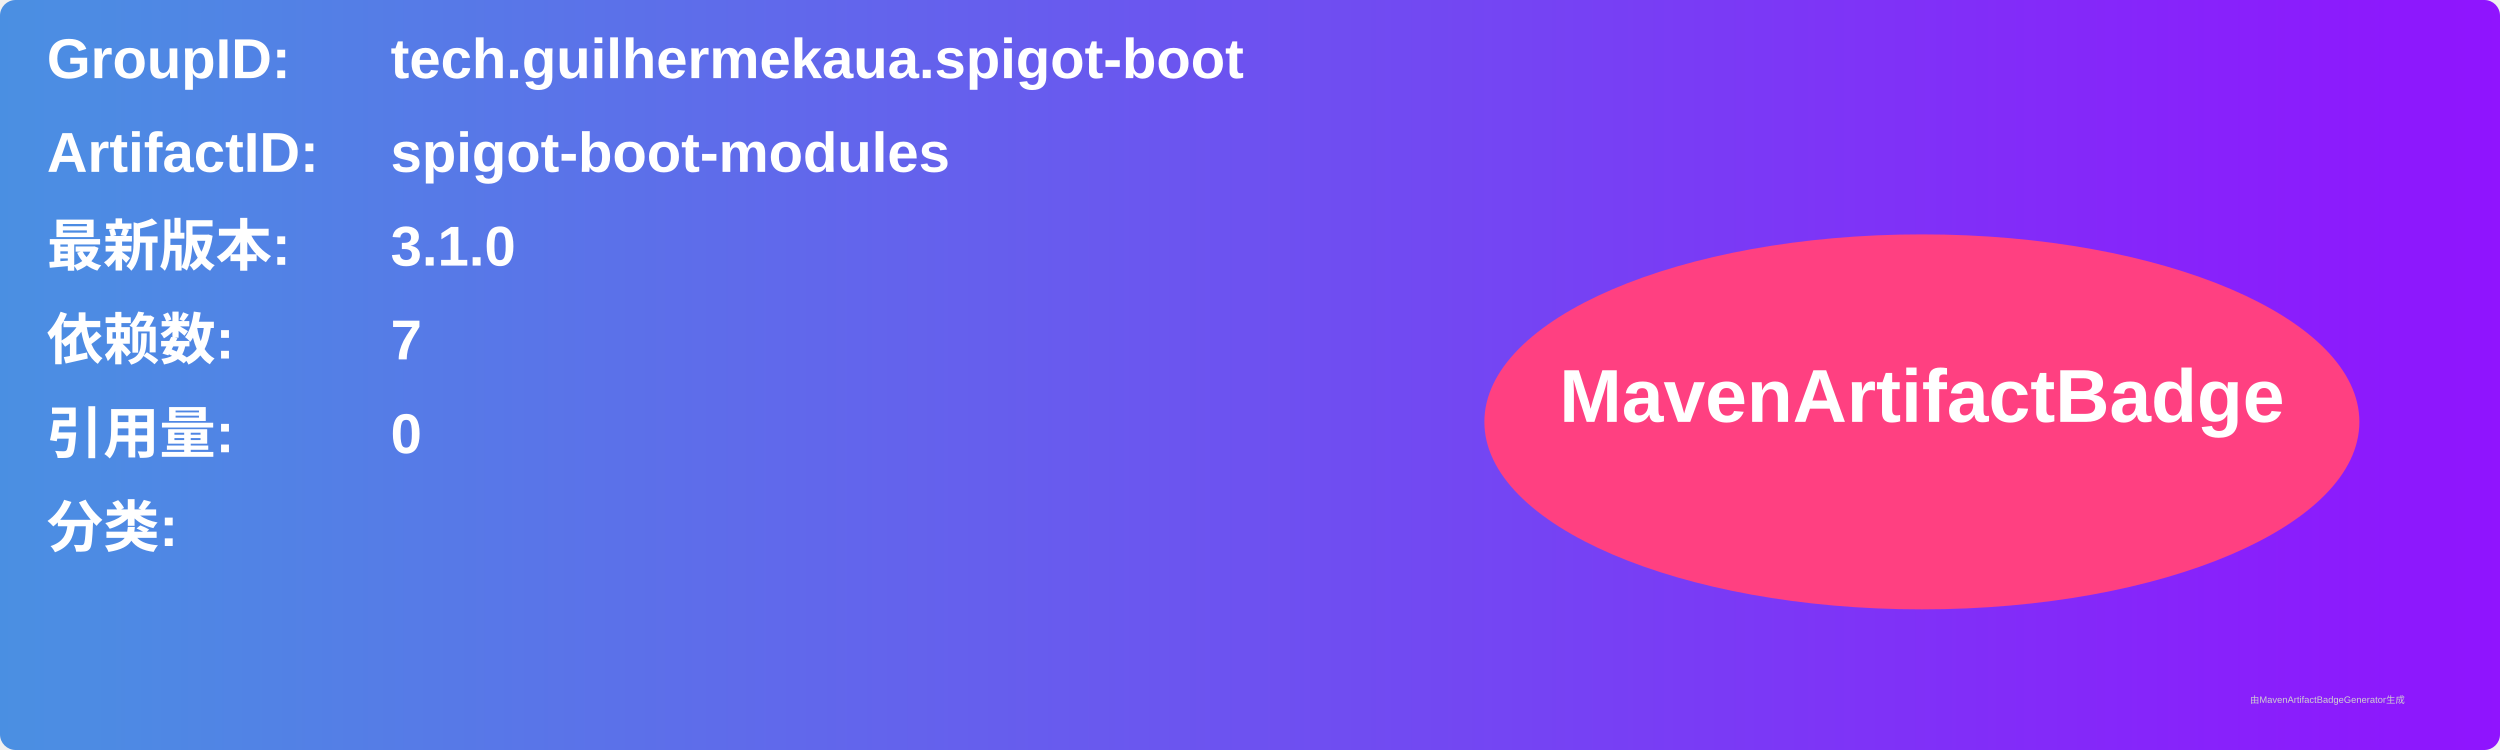
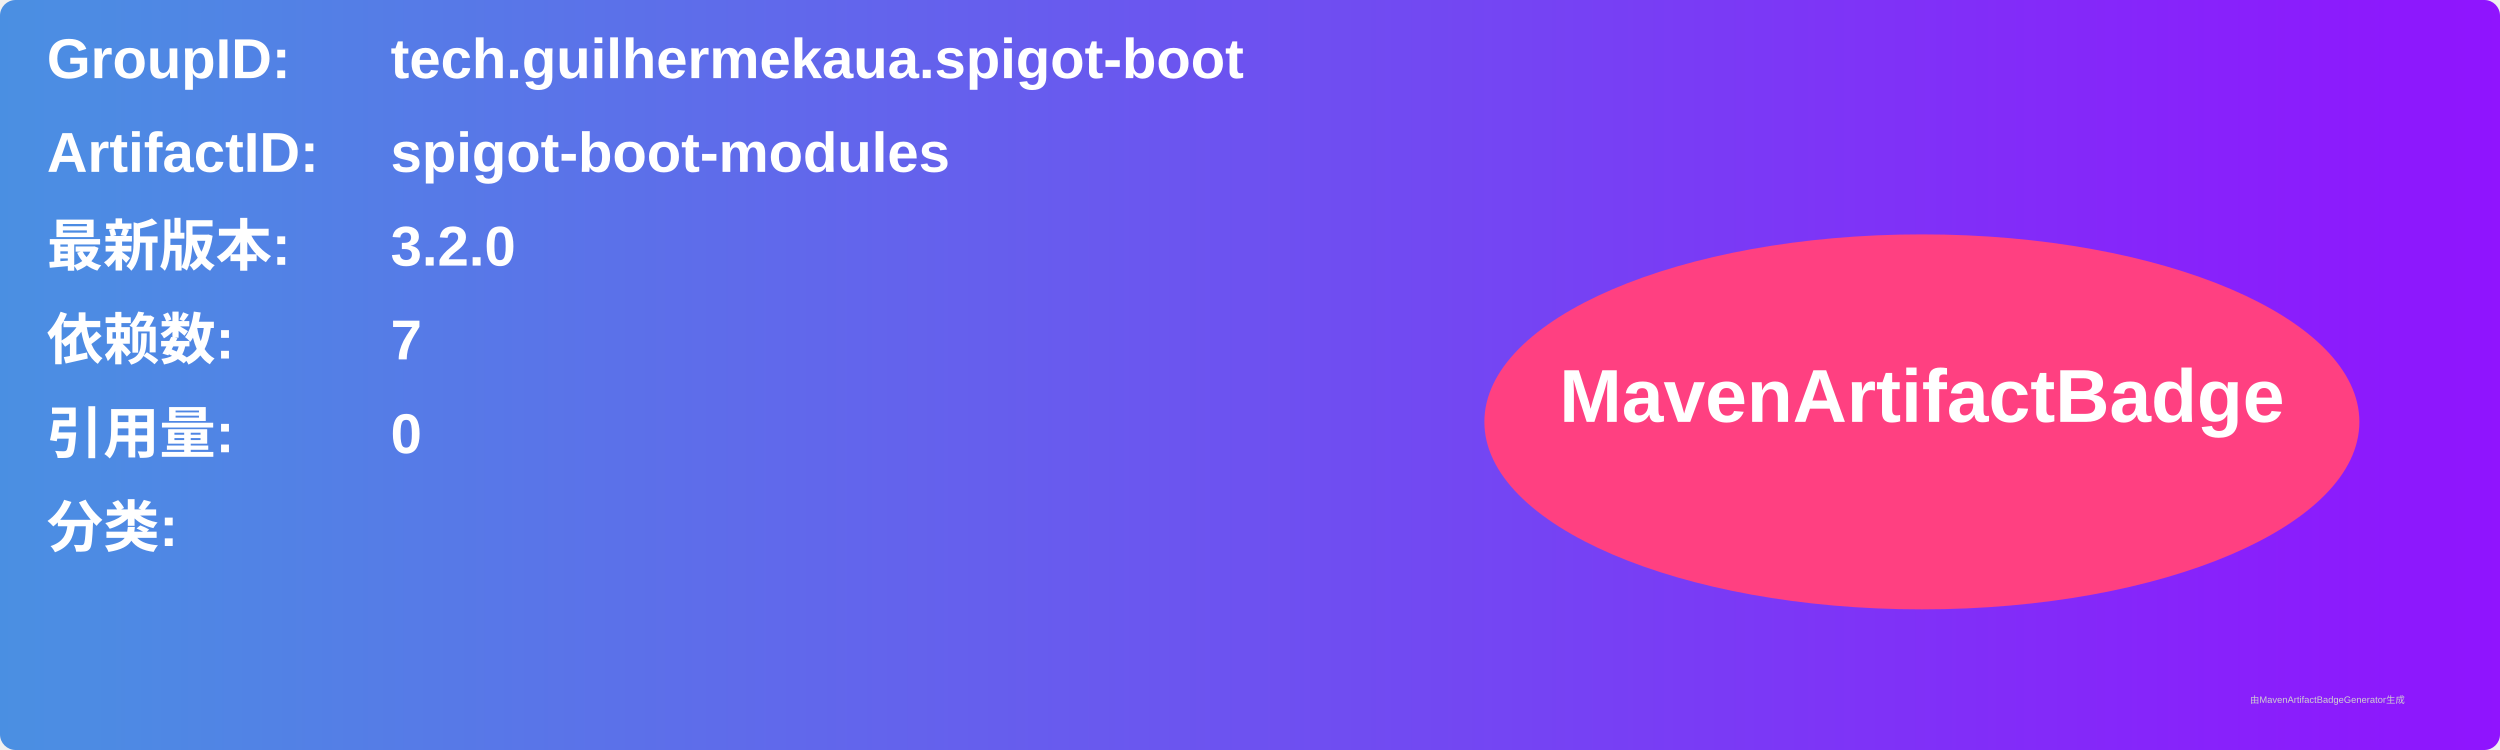
<svg xmlns="http://www.w3.org/2000/svg" width="800" height="240" viewBox="0 0 800 240">
  <linearGradient id="grad" x1="0%" y1="0%" x2="100%" y2="0%">
    <stop offset="0%" stop-color="#4a90e2" />
    <stop offset="100%" stop-color="#9013fe" />
  </linearGradient>
  <rect width="100%" height="100%" rx="5" ry="5" fill="url(#grad)" />
  <g transform="translate(15, 15)">
    <text x="0" y="10" font-family="Arial" font-size="18" fill="white" font-weight="bold" width="260">GroupID:</text>
    <text x="110" y="10" font-family="Arial" font-size="18" fill="white" font-weight="bold" width="460">tech.guilhermekaua.spigot-boot</text>
    <text x="0" y="40" font-family="Arial" font-size="18" fill="white" font-weight="bold" width="260">ArtifactID:</text>
    <text x="110" y="40" font-family="Arial" font-size="18" fill="white" font-weight="bold" width="460">spigot-boot-modules</text>
    <text x="0" y="70" font-family="Arial" font-size="18" fill="white" font-weight="bold">最新版本:</text>
    <text x="110" y="70" font-family="Arial" font-size="18" fill="white" font-weight="bold">
-       <tspan font-weight="bold">3.1.0</tspan>
+       <tspan font-weight="bold">3.2.0</tspan>
    </text>
    <text x="0" y="100" font-family="Arial" font-size="18" fill="white" font-weight="bold">依赖数: </text>
    <text x="110" y="100" font-family="Arial" font-size="18" fill="white">
      <tspan font-weight="bold">7</tspan>
    </text>
    <text x="0" y="130" font-family="Arial" font-size="18" fill="white" font-weight="bold">引用量: </text>
    <text x="110" y="130" font-family="Arial" font-size="18" fill="white">
      <tspan font-weight="bold">0</tspan>
    </text>
    <text x="0" y="160" font-family="Arial" font-size="18" fill="white" font-weight="bold">分类:</text>
    <text x="10" y="190" font-family="Arial" font-size="10" fill="white">
      <tspan font-weight="bold" />
    </text>
    <ellipse cx="600" cy="120" rx="140" ry="60" fill="#ff4081" />
    <text x="600" y="120" text-anchor="middle" font-family="Arial" font-size="24" fill="white" font-weight="bold">MavenArtifactBadge</text>
  </g>
  <text x="720" y="225" font-family="Arial" font-size="3" fill="#d0d0d0">由MavenArtifactBadgeGenerator生成</text>
</svg>
